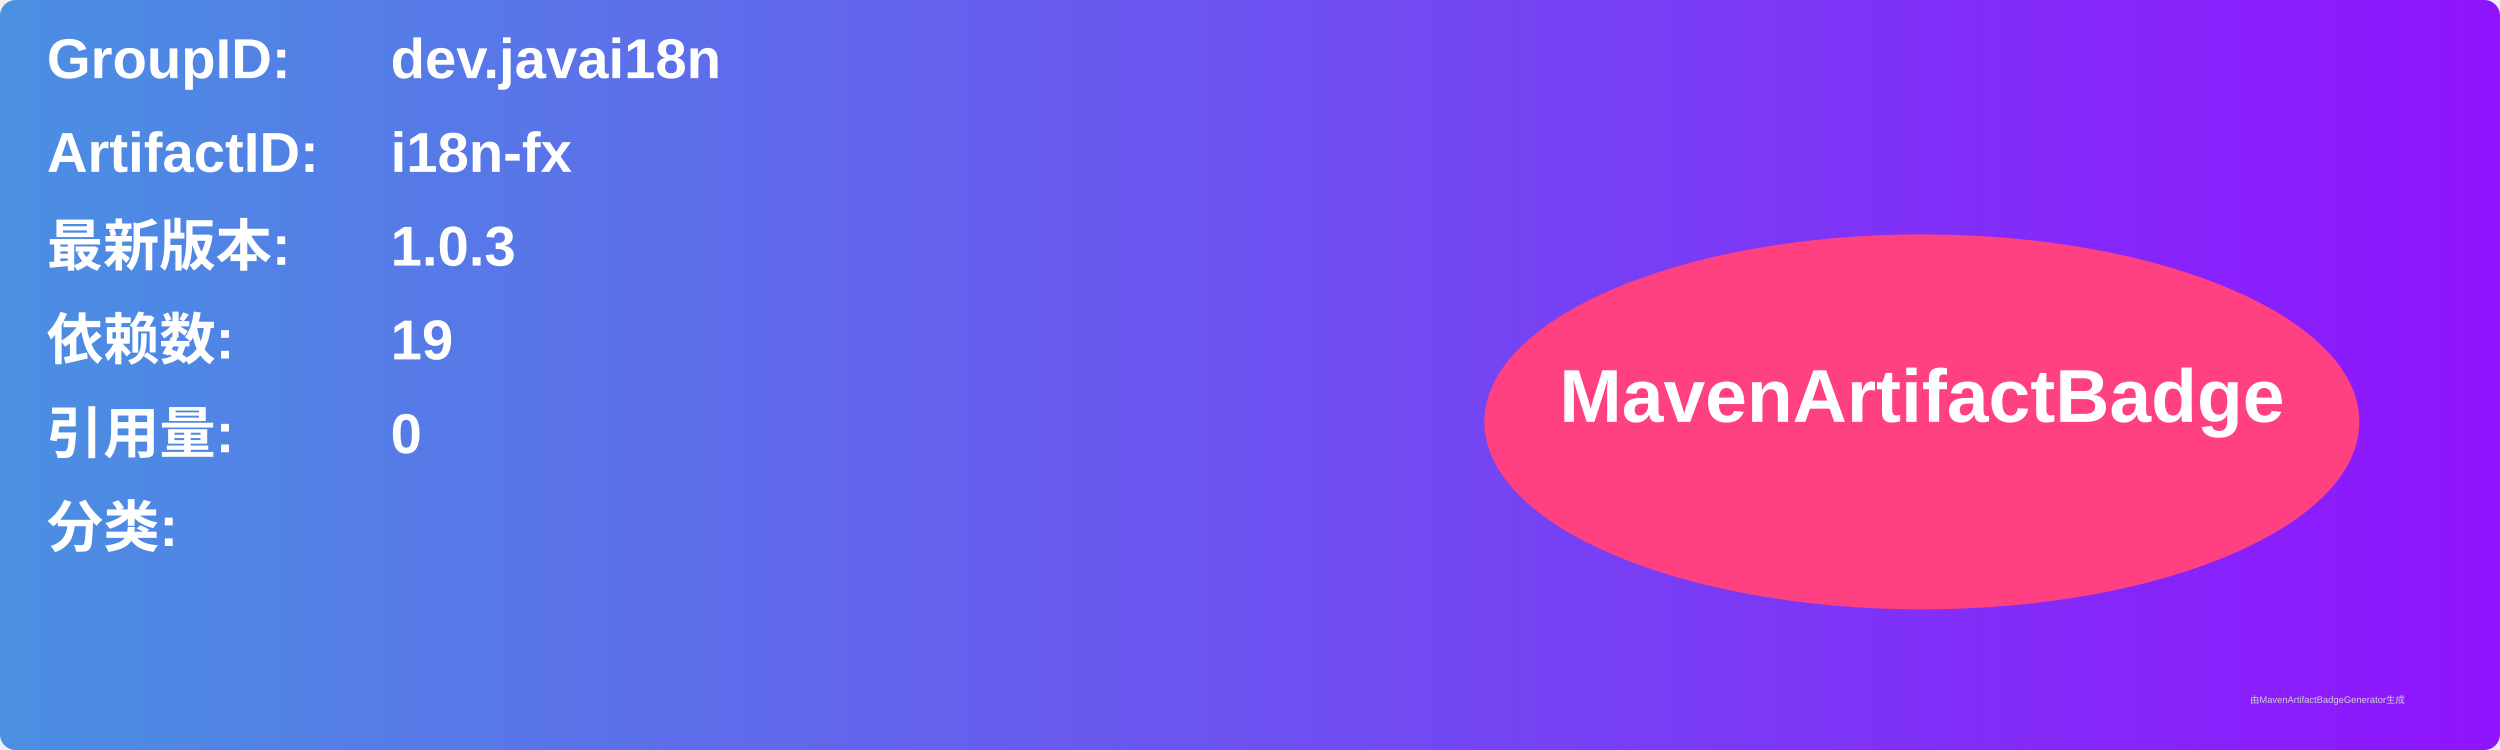
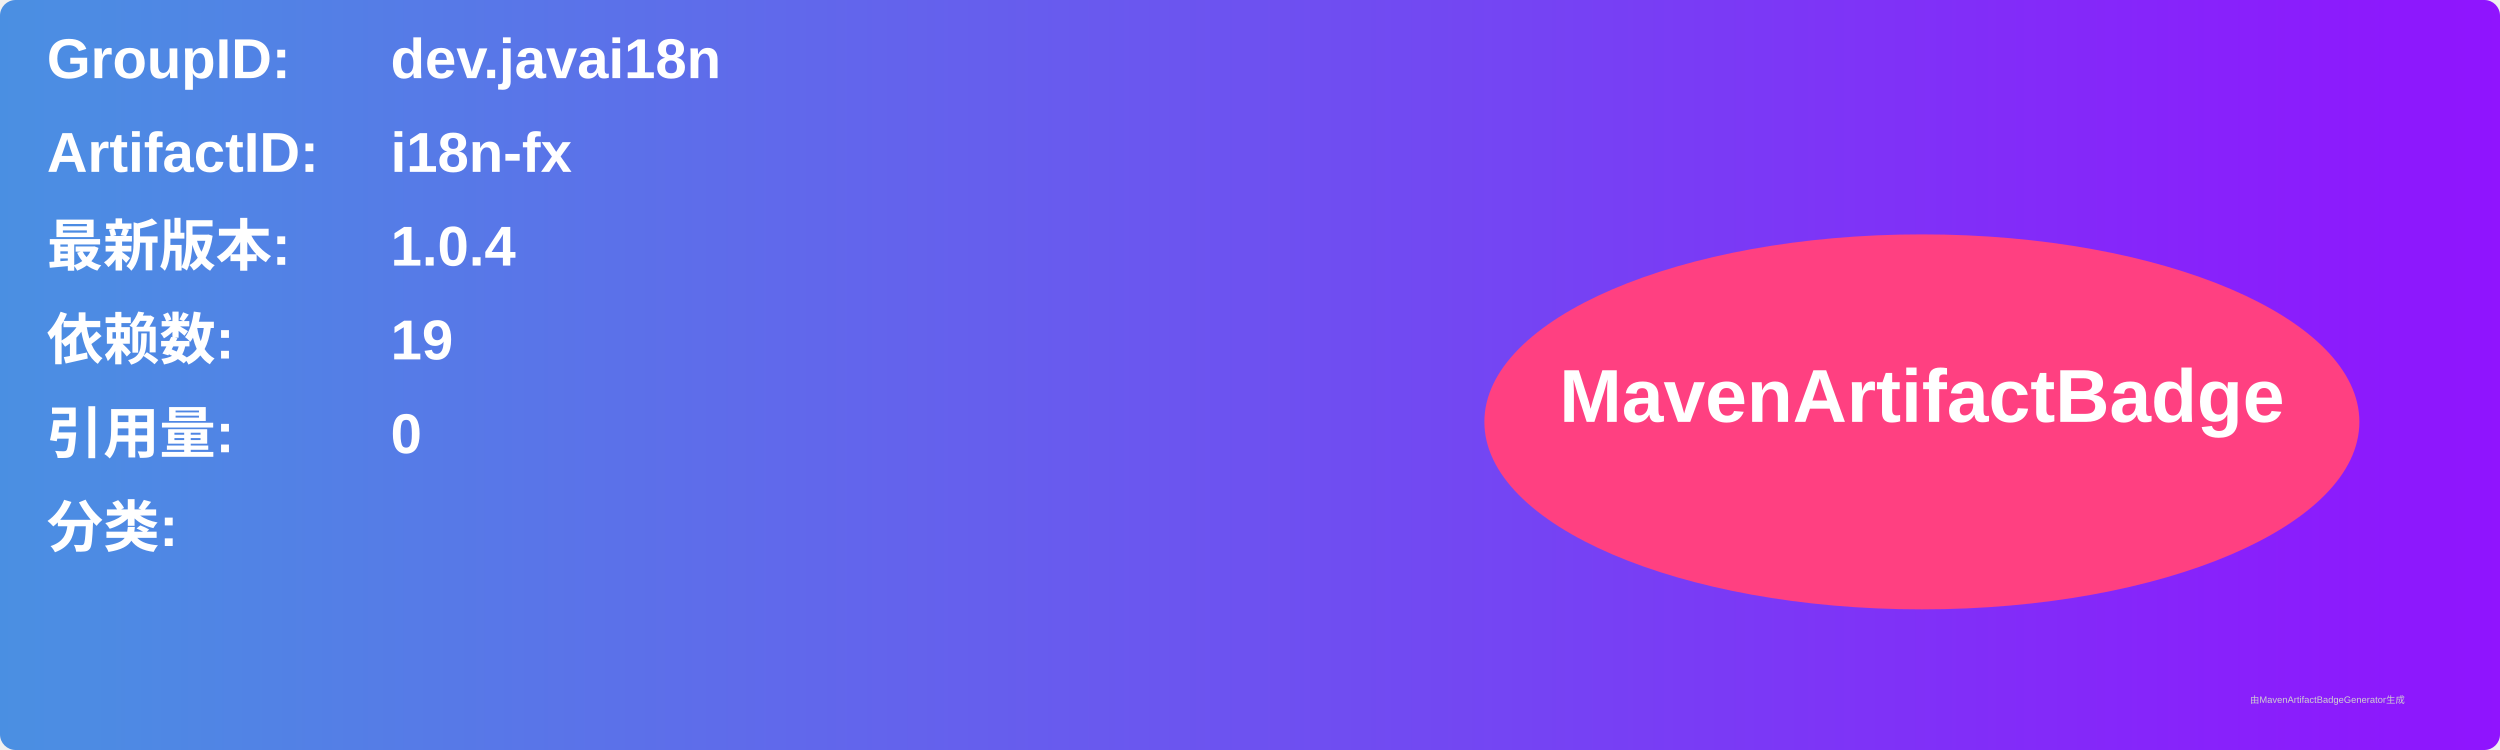
<svg xmlns="http://www.w3.org/2000/svg" width="800" height="240" viewBox="0 0 800 240">
  <linearGradient id="grad" x1="0%" y1="0%" x2="100%" y2="0%">
    <stop offset="0%" stop-color="#4a90e2" />
    <stop offset="100%" stop-color="#9013fe" />
  </linearGradient>
  <rect width="100%" height="100%" rx="5" ry="5" fill="url(#grad)" />
  <g transform="translate(15, 15)">
    <text x="0" y="10" font-family="Arial" font-size="18" fill="white" font-weight="bold" width="260">GroupID:</text>
    <text x="110" y="10" font-family="Arial" font-size="18" fill="white" font-weight="bold" width="460">dev.javai18n</text>
    <text x="0" y="40" font-family="Arial" font-size="18" fill="white" font-weight="bold" width="260">ArtifactID:</text>
    <text x="110" y="40" font-family="Arial" font-size="18" fill="white" font-weight="bold" width="460">i18n-fx</text>
    <text x="0" y="70" font-family="Arial" font-size="18" fill="white" font-weight="bold">最新版本:</text>
    <text x="110" y="70" font-family="Arial" font-size="18" fill="white" font-weight="bold">
-       <tspan font-weight="bold">1.0.3</tspan>
+       <tspan font-weight="bold">1.0.4</tspan>
    </text>
    <text x="0" y="100" font-family="Arial" font-size="18" fill="white" font-weight="bold">依赖数: </text>
    <text x="110" y="100" font-family="Arial" font-size="18" fill="white">
      <tspan font-weight="bold">19</tspan>
    </text>
    <text x="0" y="130" font-family="Arial" font-size="18" fill="white" font-weight="bold">引用量: </text>
    <text x="110" y="130" font-family="Arial" font-size="18" fill="white">
      <tspan font-weight="bold">0</tspan>
    </text>
    <text x="0" y="160" font-family="Arial" font-size="18" fill="white" font-weight="bold">分类:</text>
    <text x="10" y="190" font-family="Arial" font-size="10" fill="white">
      <tspan font-weight="bold" />
    </text>
    <ellipse cx="600" cy="120" rx="140" ry="60" fill="#ff4081" />
    <text x="600" y="120" text-anchor="middle" font-family="Arial" font-size="24" fill="white" font-weight="bold">MavenArtifactBadge</text>
  </g>
  <text x="720" y="225" font-family="Arial" font-size="3" fill="#d0d0d0">由MavenArtifactBadgeGenerator生成</text>
</svg>
